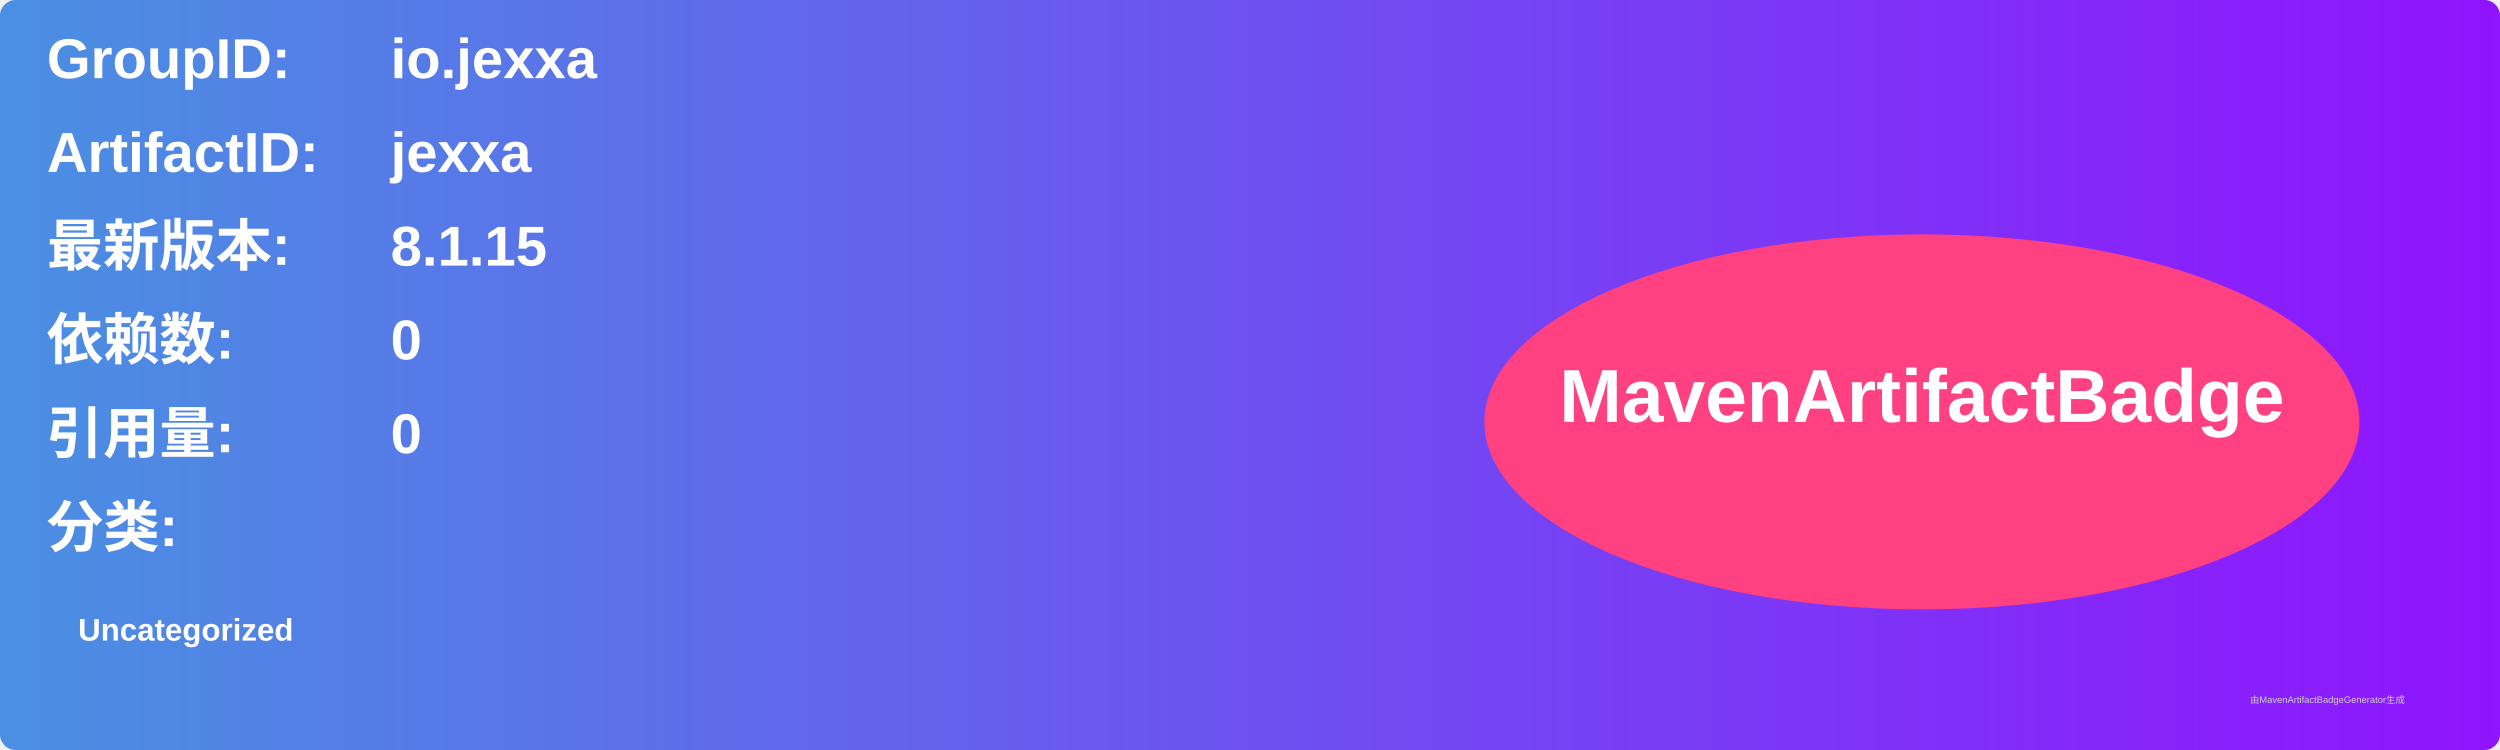
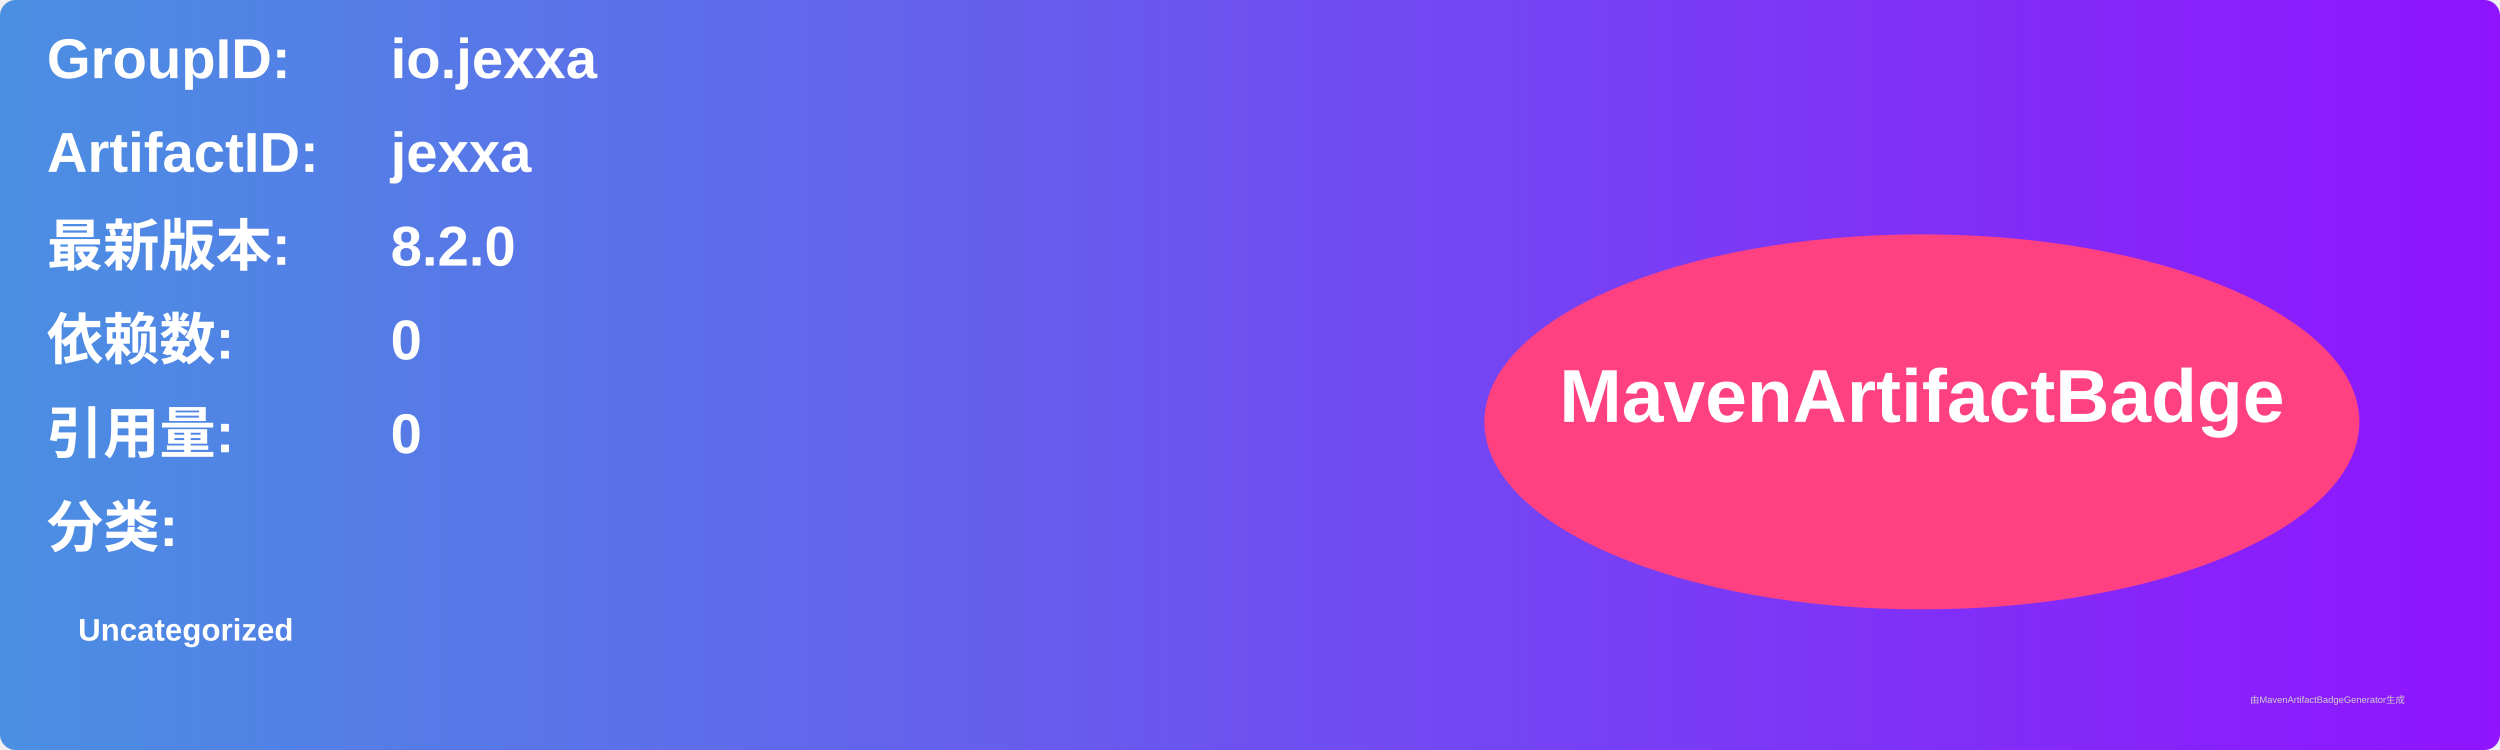
<svg xmlns="http://www.w3.org/2000/svg" width="800" height="240" viewBox="0 0 800 240">
  <linearGradient id="grad" x1="0%" y1="0%" x2="100%" y2="0%">
    <stop offset="0%" stop-color="#4a90e2" />
    <stop offset="100%" stop-color="#9013fe" />
  </linearGradient>
  <rect width="100%" height="100%" rx="5" ry="5" fill="url(#grad)" />
  <g transform="translate(15, 15)">
    <text x="0" y="10" font-family="Arial" font-size="18" fill="white" font-weight="bold" width="260">GroupID:</text>
    <text x="110" y="10" font-family="Arial" font-size="18" fill="white" font-weight="bold" width="460">io.jexxa</text>
    <text x="0" y="40" font-family="Arial" font-size="18" fill="white" font-weight="bold" width="260">ArtifactID:</text>
    <text x="110" y="40" font-family="Arial" font-size="18" fill="white" font-weight="bold" width="460">jexxa</text>
    <text x="0" y="70" font-family="Arial" font-size="18" fill="white" font-weight="bold">最新版本:</text>
    <text x="110" y="70" font-family="Arial" font-size="18" fill="white" font-weight="bold">
-       <tspan font-weight="bold">8.1.15</tspan>
+       <tspan font-weight="bold">8.2.0</tspan>
    </text>
    <text x="0" y="100" font-family="Arial" font-size="18" fill="white" font-weight="bold">依赖数: </text>
    <text x="110" y="100" font-family="Arial" font-size="18" fill="white">
      <tspan font-weight="bold">0</tspan>
    </text>
    <text x="0" y="130" font-family="Arial" font-size="18" fill="white" font-weight="bold">引用量: </text>
    <text x="110" y="130" font-family="Arial" font-size="18" fill="white">
      <tspan font-weight="bold">0</tspan>
    </text>
    <text x="0" y="160" font-family="Arial" font-size="18" fill="white" font-weight="bold">分类:</text>
    <text x="10" y="190" font-family="Arial" font-size="10" fill="white">
      <tspan font-weight="bold">Uncategorized</tspan>
    </text>
    <ellipse cx="600" cy="120" rx="140" ry="60" fill="#ff4081" />
    <text x="600" y="120" text-anchor="middle" font-family="Arial" font-size="24" fill="white" font-weight="bold">MavenArtifactBadge</text>
  </g>
  <text x="720" y="225" font-family="Arial" font-size="3" fill="#d0d0d0">由MavenArtifactBadgeGenerator生成</text>
</svg>
